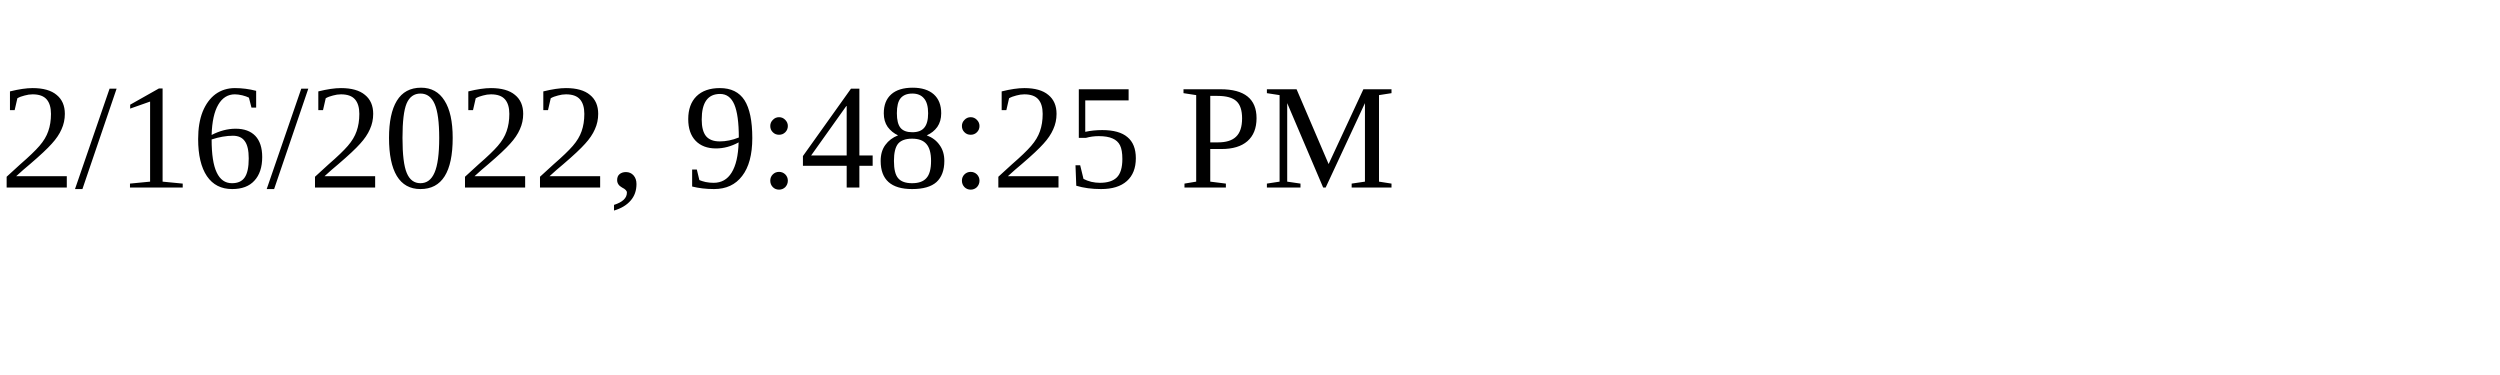
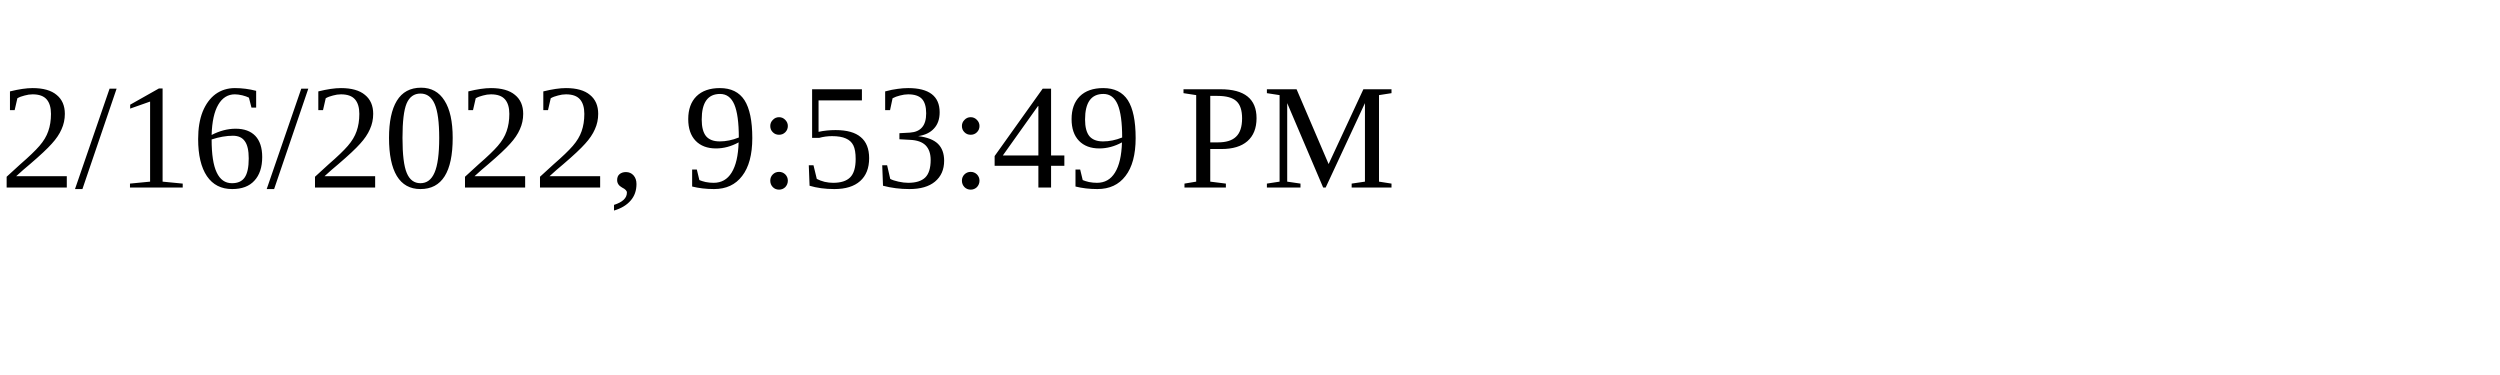
<svg xmlns="http://www.w3.org/2000/svg" height="30" width="200">
-   <text x="0" y="15">2/16/2022, 9:48:25 PM</text>
+   <text x="0" y="15">2/16/2022, 9:53:49 PM</text>
</svg>
